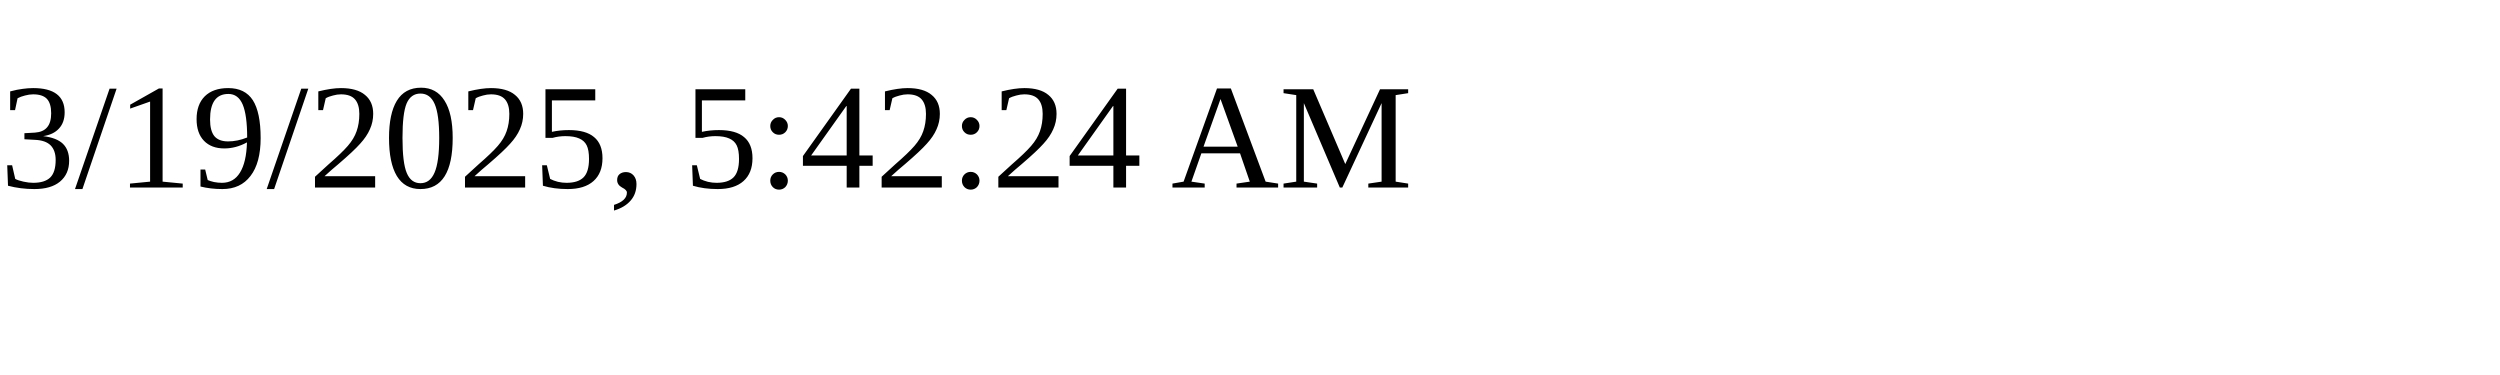
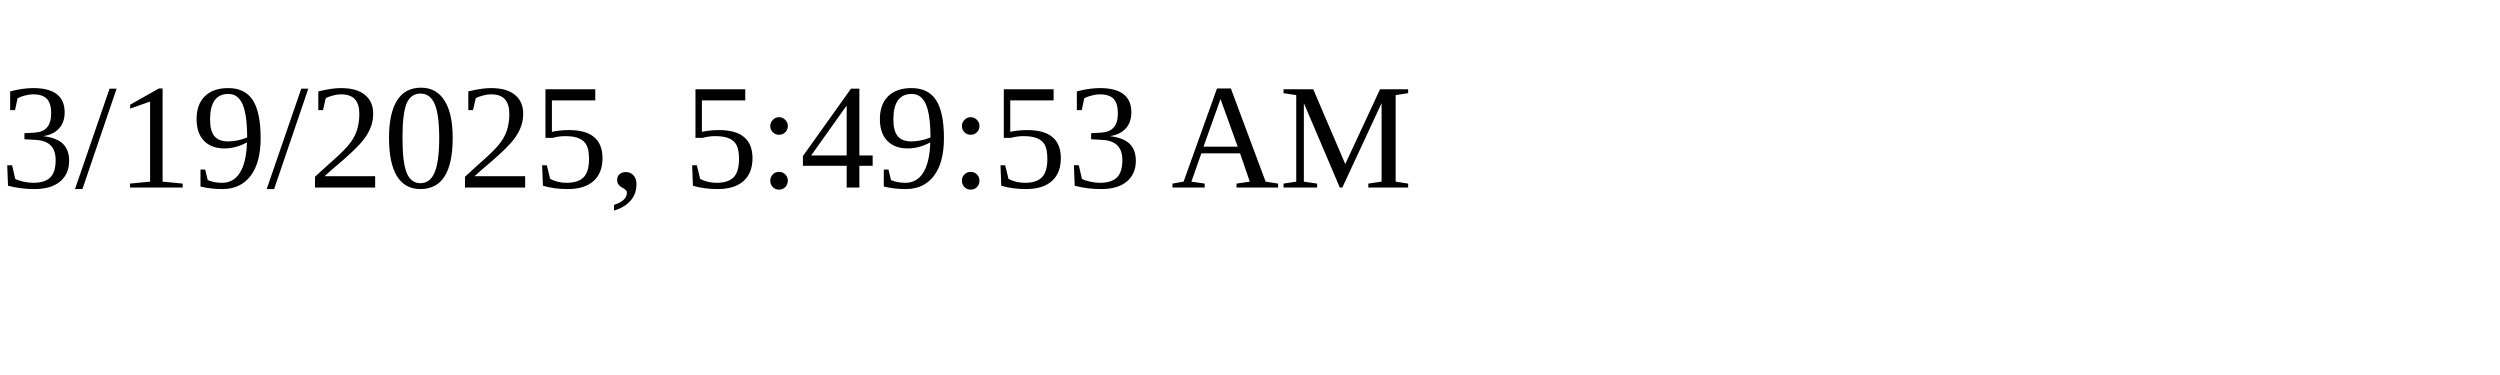
<svg xmlns="http://www.w3.org/2000/svg" height="30" width="200">
-   <text x="0" y="15">3/19/2025, 5:42:24 AM</text>
+   <text x="0" y="15">3/19/2025, 5:49:53 AM</text>
</svg>
